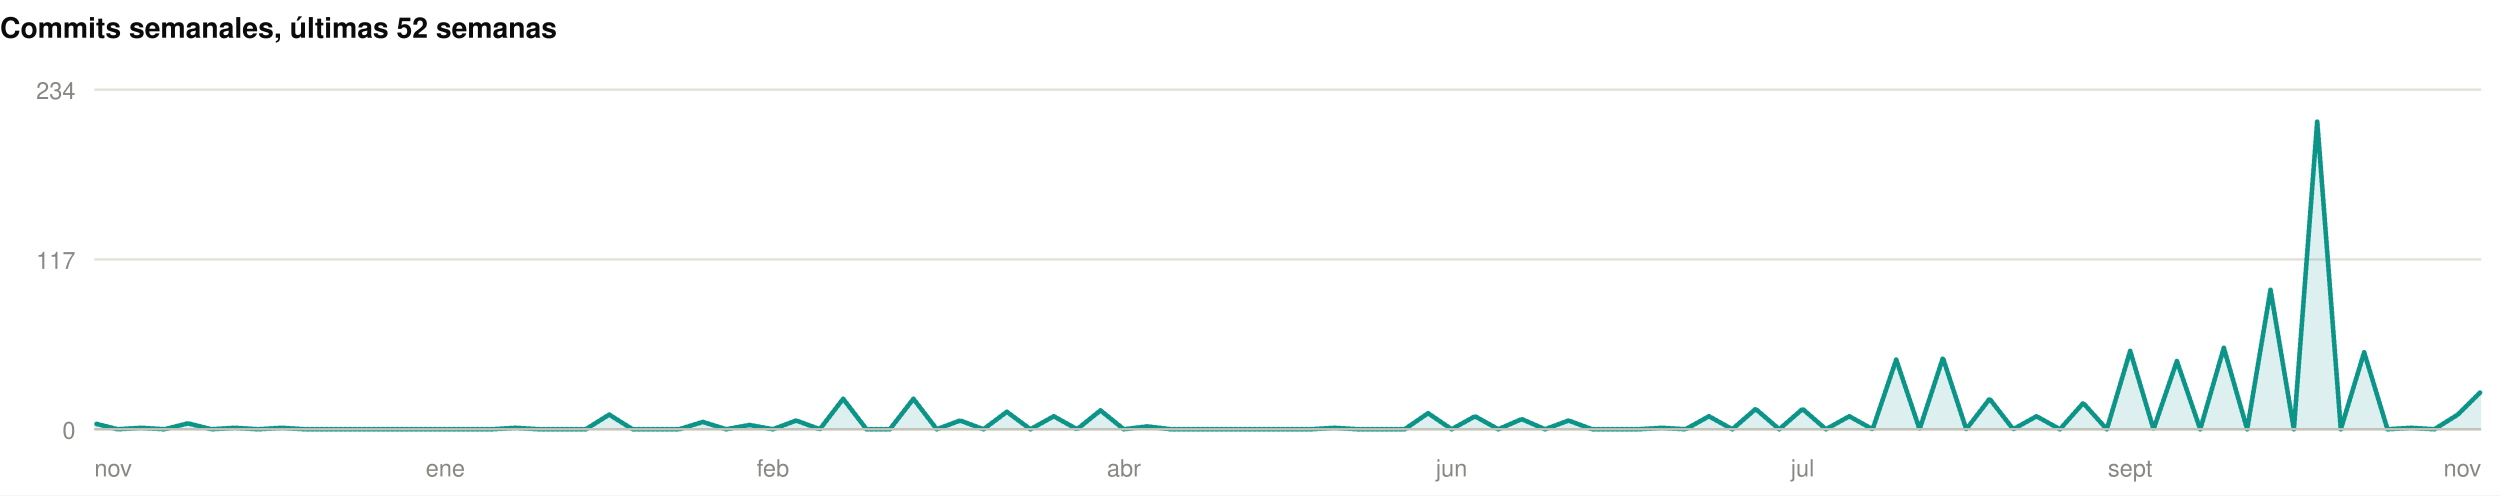
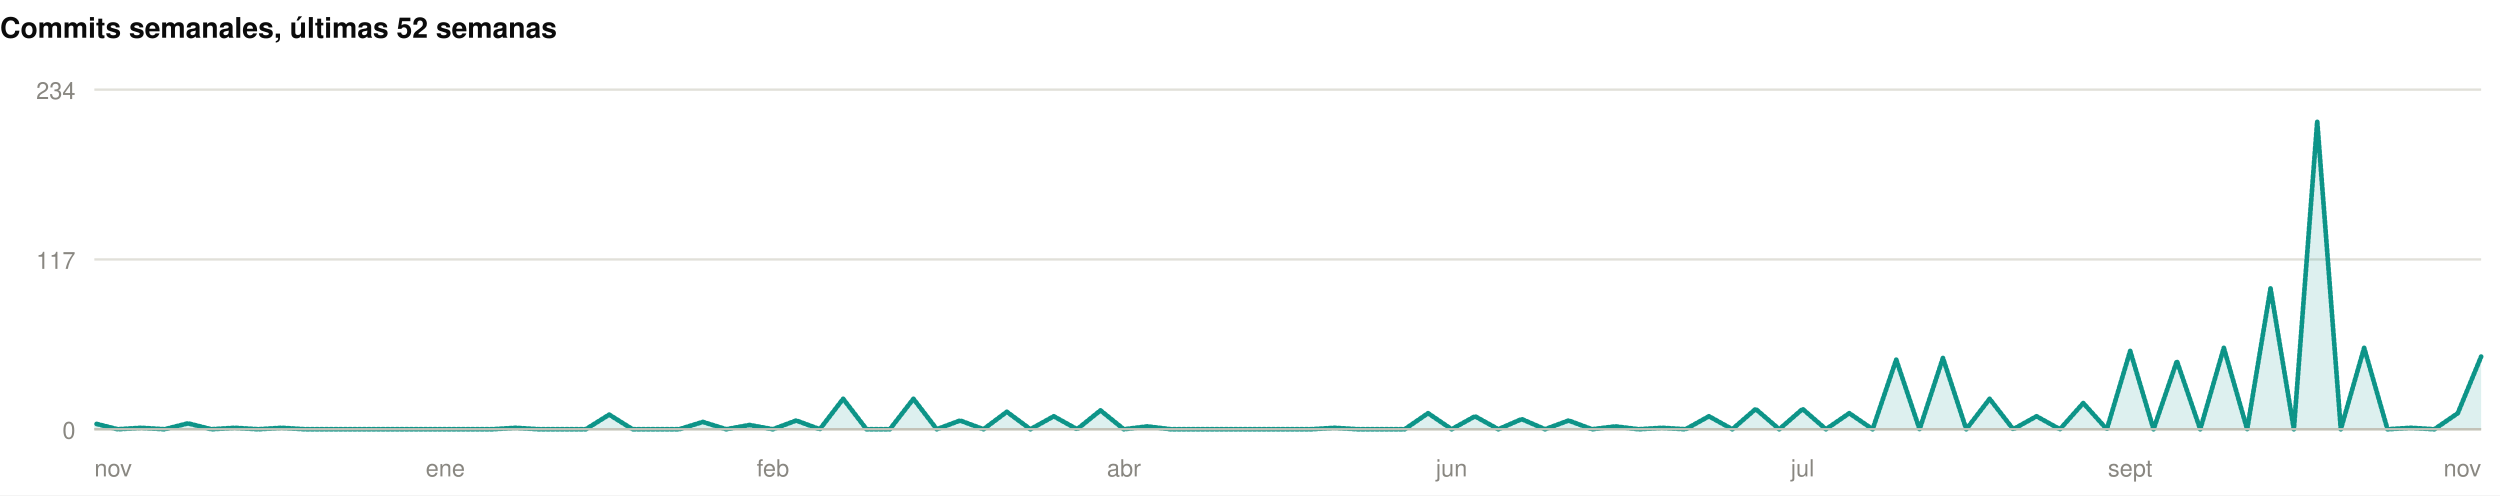
<svg xmlns="http://www.w3.org/2000/svg" width="1060" height="210" viewBox="0 0 1060 210" role="img">
  <rect width="1060" height="210" fill="#ffffff" />
  <style>
@keyframes grow{from{transform:scaleX(0)}}
@keyframes rise{from{opacity:0;transform:translateY(9px)}}
@keyframes fade{from{opacity:0}}
@keyframes draw{to{stroke-dashoffset:0}}
.bar{transform-box:fill-box;transform-origin:left center;animation:grow .9s cubic-bezier(.22,1,.36,1) var(--d,0s) both}
.rise{animation:rise .7s cubic-bezier(.22,1,.36,1) var(--d,0s) both}
.fade{animation:fade .8s ease-out var(--d,0s) both}
.draw{animation:draw 1.7s ease-out .1s both}
@media (prefers-reduced-motion:reduce){
.bar,.rise,.fade,.draw{animation:none;transform:none;opacity:1;stroke-dashoffset:0}
}
</style>
  <g>
    <text x="0" y="16" font-family="-apple-system,BlinkMacSystemFont,'Segoe UI',Helvetica,Arial,sans-serif" font-size="12" font-weight="700" fill="#0b0b0b" text-anchor="start">Commits semanales, últimas 52 semanas</text>
    <line x1="40" y1="182" x2="1052" y2="182" stroke="#e1e0d9" stroke-width="1" />
    <text x="32" y="186" font-family="-apple-system,BlinkMacSystemFont,'Segoe UI',Helvetica,Arial,sans-serif" font-size="10" font-weight="400" fill="#898781" text-anchor="end">0</text>
    <line x1="40" y1="110" x2="1052" y2="110" stroke="#e1e0d9" stroke-width="1" />
    <text x="32" y="114" font-family="-apple-system,BlinkMacSystemFont,'Segoe UI',Helvetica,Arial,sans-serif" font-size="10" font-weight="400" fill="#898781" text-anchor="end">117</text>
    <line x1="40" y1="38" x2="1052" y2="38" stroke="#e1e0d9" stroke-width="1" />
    <text x="32" y="42" font-family="-apple-system,BlinkMacSystemFont,'Segoe UI',Helvetica,Arial,sans-serif" font-size="10" font-weight="400" fill="#898781" text-anchor="end">234</text>
-     <path class="fade" style="--d:.5s" d="M40.0,179.5L49.9,182.0L59.8,181.4L69.8,182.0L79.7,179.5L89.6,182.0L99.5,181.4L109.5,182.0L119.4,181.4L129.3,182.0L139.2,182.0L149.1,182.0L159.1,182.0L169.0,182.0L178.9,182.0L188.8,182.0L198.7,182.0L208.7,182.0L218.6,181.4L228.5,182.0L238.4,182.0L248.4,182.0L258.3,175.8L268.2,182.0L278.1,182.0L288.0,182.0L298.0,178.9L307.9,182.0L317.8,180.2L327.7,182.0L337.6,178.3L347.6,182.0L357.5,169.1L367.4,182.0L377.3,182.0L387.3,169.1L397.2,182.0L407.1,178.3L417.0,182.0L426.9,174.6L436.9,182.0L446.8,176.5L456.7,182.0L466.6,174.0L476.5,182.0L486.5,180.8L496.4,182.0L506.3,182.0L516.2,182.0L526.2,182.0L536.1,182.0L546.0,182.0L555.9,182.0L565.8,181.4L575.8,182.0L585.7,182.0L595.6,182.0L605.5,175.2L615.5,182.0L625.4,176.5L635.3,182.0L645.2,177.7L655.1,182.0L665.1,178.3L675.0,182.0L684.9,182.0L694.8,182.0L704.7,181.4L714.7,182.0L724.6,176.5L734.5,182.0L744.4,173.4L754.4,182.0L764.3,173.4L774.2,182.0L784.1,176.5L794.0,182.0L804.0,152.5L813.9,182.0L823.8,151.8L833.7,182.0L843.6,169.1L853.6,182.0L863.5,176.5L873.4,182.0L883.3,170.9L893.3,182.0L903.2,148.8L913.1,182.0L923.0,153.1L932.9,182.0L942.9,147.5L952.8,182.0L962.7,122.9L972.6,182.0L982.5,51.5L992.5,182.0L1002.4,149.4L1012.3,182.0L1022.2,181.4L1032.2,182.0L1042.1,175.8L1052.0,166.0L1052.0,182L40.0,182Z" fill="rgba(13,148,136,0.14)" />
-     <path class="draw" pathLength="1" stroke-dasharray="1" stroke-dashoffset="1" d="M40.0,179.5L49.9,182.0L59.8,181.4L69.8,182.0L79.7,179.5L89.6,182.0L99.5,181.4L109.5,182.0L119.4,181.4L129.3,182.0L139.2,182.0L149.1,182.0L159.1,182.0L169.0,182.0L178.9,182.0L188.8,182.0L198.7,182.0L208.7,182.0L218.6,181.4L228.5,182.0L238.4,182.0L248.4,182.0L258.3,175.8L268.2,182.0L278.1,182.0L288.0,182.0L298.0,178.9L307.9,182.0L317.8,180.2L327.7,182.0L337.6,178.3L347.6,182.0L357.5,169.1L367.4,182.0L377.3,182.0L387.3,169.1L397.2,182.0L407.1,178.3L417.0,182.0L426.9,174.6L436.9,182.0L446.8,176.5L456.7,182.0L466.6,174.0L476.5,182.0L486.5,180.8L496.4,182.0L506.3,182.0L516.2,182.0L526.2,182.0L536.1,182.0L546.0,182.0L555.9,182.0L565.8,181.4L575.8,182.0L585.7,182.0L595.6,182.0L605.5,175.2L615.5,182.0L625.4,176.5L635.3,182.0L645.2,177.7L655.1,182.0L665.1,178.3L675.0,182.0L684.9,182.0L694.8,182.0L704.7,181.4L714.7,182.0L724.6,176.5L734.5,182.0L744.4,173.4L754.4,182.0L764.3,173.4L774.2,182.0L784.1,176.5L794.0,182.0L804.0,152.5L813.9,182.0L823.8,151.8L833.7,182.0L843.6,169.1L853.6,182.0L863.5,176.5L873.4,182.0L883.3,170.9L893.3,182.0L903.2,148.8L913.1,182.0L923.0,153.1L932.9,182.0L942.9,147.5L952.8,182.0L962.7,122.9L972.6,182.0L982.5,51.5L992.5,182.0L1002.4,149.4L1012.3,182.0L1022.2,181.4L1032.2,182.0L1042.1,175.8L1052.0,166.0" fill="none" stroke="#0d9488" stroke-width="2" stroke-linejoin="round" stroke-linecap="round" />
+     <path class="fade" style="--d:.5s" d="M40.0,179.5L49.9,182.0L59.8,181.4L69.8,182.0L79.7,179.5L89.6,182.0L99.5,181.4L109.5,182.0L119.4,181.4L129.3,182.0L139.2,182.0L149.1,182.0L159.1,182.0L169.0,182.0L178.9,182.0L188.8,182.0L198.7,182.0L208.7,182.0L218.6,181.4L228.5,182.0L238.4,182.0L248.4,182.0L258.3,175.8L268.2,182.0L278.1,182.0L288.0,182.0L298.0,178.9L307.9,182.0L317.8,180.2L327.7,182.0L337.6,178.3L347.6,182.0L357.5,169.1L367.4,182.0L377.3,182.0L387.3,169.1L397.2,182.0L407.1,178.3L417.0,182.0L426.9,174.6L436.9,182.0L446.8,176.5L456.7,182.0L466.6,174.0L476.5,182.0L486.5,180.8L496.4,182.0L506.3,182.0L516.2,182.0L526.2,182.0L536.1,182.0L546.0,182.0L555.9,182.0L565.8,181.4L575.8,182.0L585.7,182.0L595.6,182.0L605.5,175.2L615.5,182.0L625.4,176.5L635.3,182.0L645.2,177.7L655.1,182.0L665.1,178.3L675.0,182.0L684.9,180.8L694.8,182.0L704.7,181.4L714.7,182.0L724.6,176.5L734.5,182.0L744.4,173.4L754.4,182.0L764.3,173.4L774.2,182.0L784.1,175.2L794.0,182.0L804.0,152.5L813.9,182.0L823.8,151.8L833.7,182.0L843.6,169.1L853.6,182.0L863.5,176.5L873.4,182.0L883.3,170.9L893.3,182.0L903.2,148.8L913.1,182.0L923.0,153.1L932.9,182.0L942.9,147.5L952.8,182.0L962.7,122.3L972.6,182.0L982.5,51.5L992.5,182.0L1002.4,147.5L1012.3,182.0L1022.2,181.4L1032.2,182.0L1042.1,175.2L1052.0,151.2L1052.0,182L40.0,182Z" fill="rgba(13,148,136,0.14)" />
+     <path class="draw" pathLength="1" stroke-dasharray="1" stroke-dashoffset="1" d="M40.0,179.5L49.9,182.0L59.8,181.4L69.8,182.0L79.7,179.5L89.6,182.0L99.5,181.4L109.5,182.0L119.4,181.4L129.3,182.0L139.2,182.0L149.1,182.0L159.1,182.0L169.0,182.0L178.9,182.0L188.8,182.0L198.7,182.0L208.7,182.0L218.6,181.4L228.5,182.0L238.4,182.0L248.4,182.0L258.3,175.8L268.2,182.0L278.1,182.0L288.0,182.0L298.0,178.9L307.9,182.0L317.8,180.2L327.7,182.0L337.6,178.3L347.6,182.0L357.5,169.1L367.4,182.0L377.3,182.0L387.3,169.1L397.2,182.0L407.1,178.3L417.0,182.0L426.9,174.6L436.9,182.0L446.8,176.5L456.7,182.0L466.6,174.0L476.5,182.0L486.5,180.8L496.4,182.0L506.3,182.0L516.2,182.0L526.2,182.0L536.1,182.0L546.0,182.0L555.9,182.0L565.8,181.4L575.8,182.0L585.7,182.0L595.6,182.0L605.5,175.2L615.5,182.0L625.4,176.5L635.3,182.0L645.2,177.7L655.1,182.0L665.1,178.3L675.0,182.0L684.9,180.8L694.8,182.0L704.7,181.4L714.7,182.0L724.6,176.5L734.5,182.0L744.4,173.4L754.4,182.0L764.3,173.4L774.2,182.0L784.1,175.2L794.0,182.0L804.0,152.5L813.9,182.0L823.8,151.8L833.7,182.0L843.6,169.1L853.6,182.0L863.5,176.5L873.4,182.0L883.3,170.9L893.3,182.0L903.2,148.8L913.1,182.0L923.0,153.1L932.9,182.0L942.9,147.5L952.8,182.0L962.7,122.3L972.6,182.0L982.5,51.5L992.5,182.0L1002.4,147.5L1012.3,182.0L1022.2,181.4L1032.2,182.0L1042.1,175.2L1052.0,151.2" fill="none" stroke="#0d9488" stroke-width="2" stroke-linejoin="round" stroke-linecap="round" />
    <line x1="40" y1="182" x2="1052" y2="182" stroke="#c3c2b7" stroke-width="1" />
    <text x="40" y="202" font-family="-apple-system,BlinkMacSystemFont,'Segoe UI',Helvetica,Arial,sans-serif" font-size="10" font-weight="400" fill="#898781" text-anchor="start">nov</text>
    <text x="188.824" y="202" font-family="-apple-system,BlinkMacSystemFont,'Segoe UI',Helvetica,Arial,sans-serif" font-size="10" font-weight="400" fill="#898781" text-anchor="middle">ene</text>
    <text x="327.725" y="202" font-family="-apple-system,BlinkMacSystemFont,'Segoe UI',Helvetica,Arial,sans-serif" font-size="10" font-weight="400" fill="#898781" text-anchor="middle">feb</text>
    <text x="476.549" y="202" font-family="-apple-system,BlinkMacSystemFont,'Segoe UI',Helvetica,Arial,sans-serif" font-size="10" font-weight="400" fill="#898781" text-anchor="middle">abr</text>
    <text x="615.451" y="202" font-family="-apple-system,BlinkMacSystemFont,'Segoe UI',Helvetica,Arial,sans-serif" font-size="10" font-weight="400" fill="#898781" text-anchor="middle">jun</text>
    <text x="764.275" y="202" font-family="-apple-system,BlinkMacSystemFont,'Segoe UI',Helvetica,Arial,sans-serif" font-size="10" font-weight="400" fill="#898781" text-anchor="middle">jul</text>
    <text x="903.176" y="202" font-family="-apple-system,BlinkMacSystemFont,'Segoe UI',Helvetica,Arial,sans-serif" font-size="10" font-weight="400" fill="#898781" text-anchor="middle">sept</text>
    <text x="1052" y="202" font-family="-apple-system,BlinkMacSystemFont,'Segoe UI',Helvetica,Arial,sans-serif" font-size="10" font-weight="400" fill="#898781" text-anchor="end">nov</text>
  </g>
</svg>
